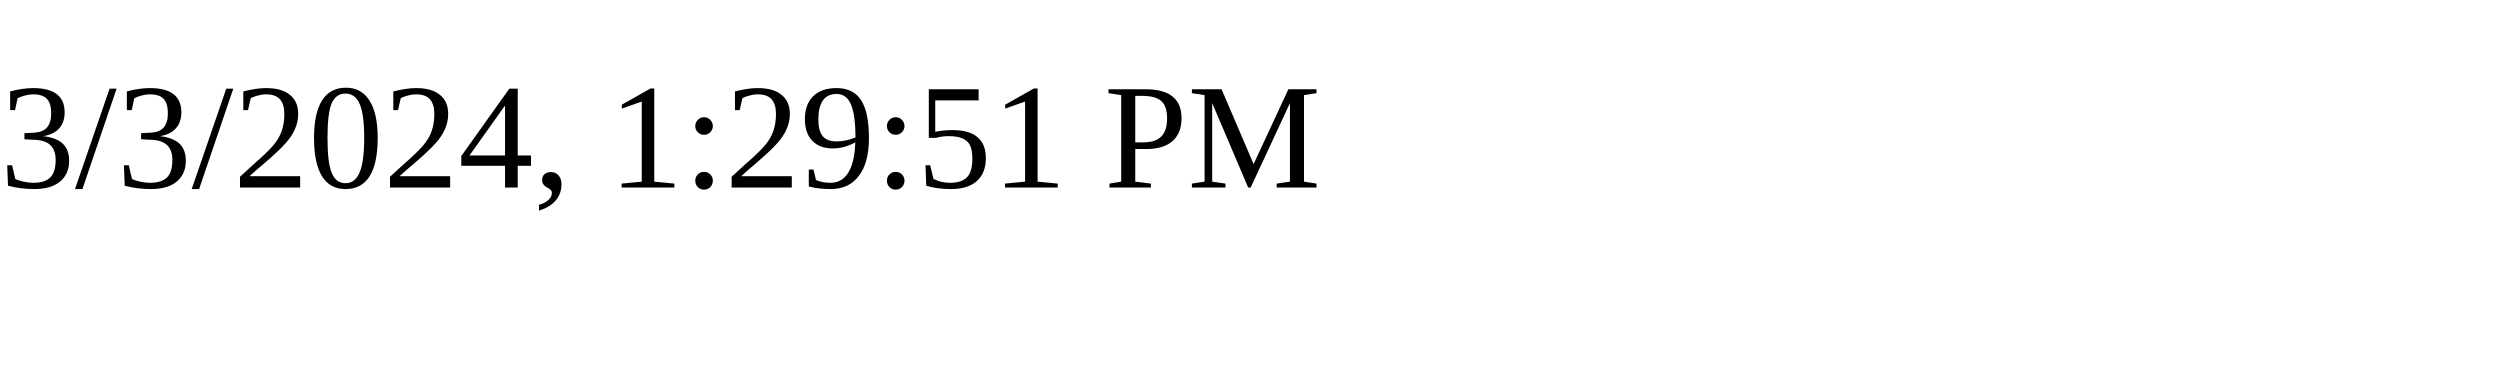
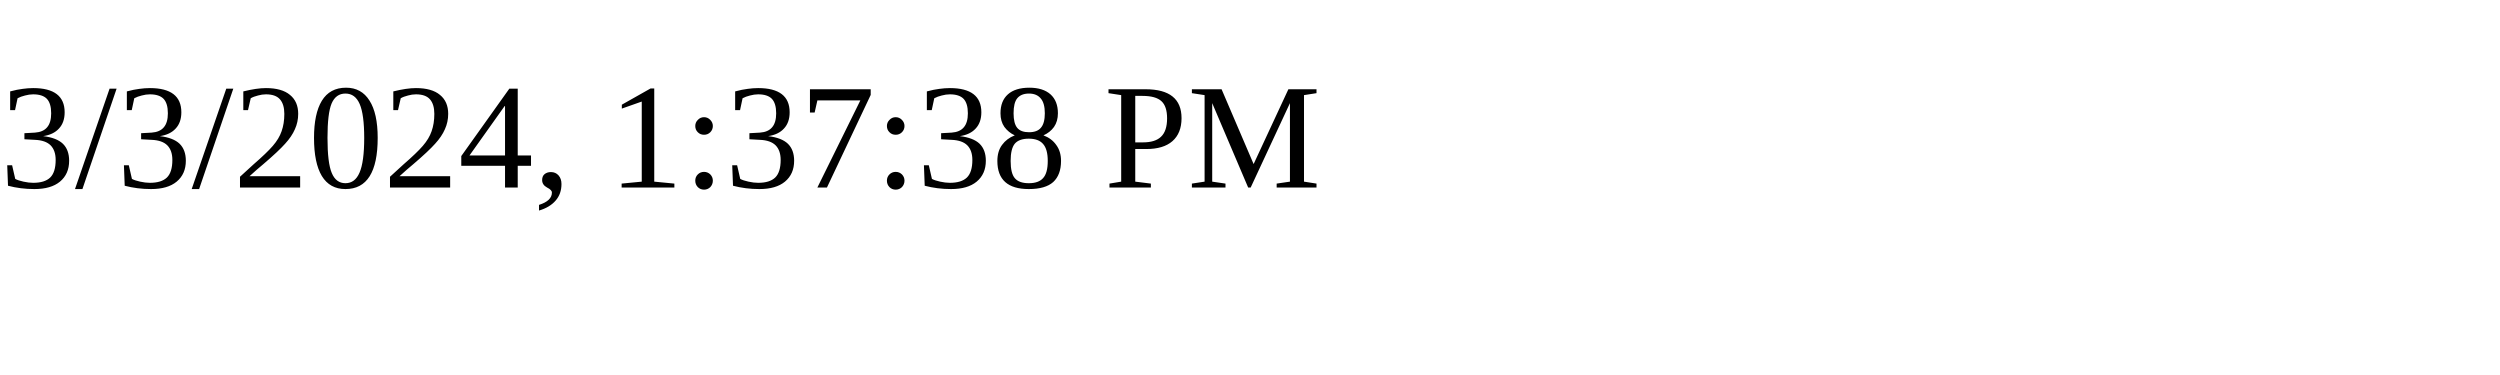
<svg xmlns="http://www.w3.org/2000/svg" height="30" width="200">
-   <text x="0" y="15">3/3/2024, 1:29:51 PM</text>
+   <text x="0" y="15">3/3/2024, 1:37:38 PM</text>
</svg>
